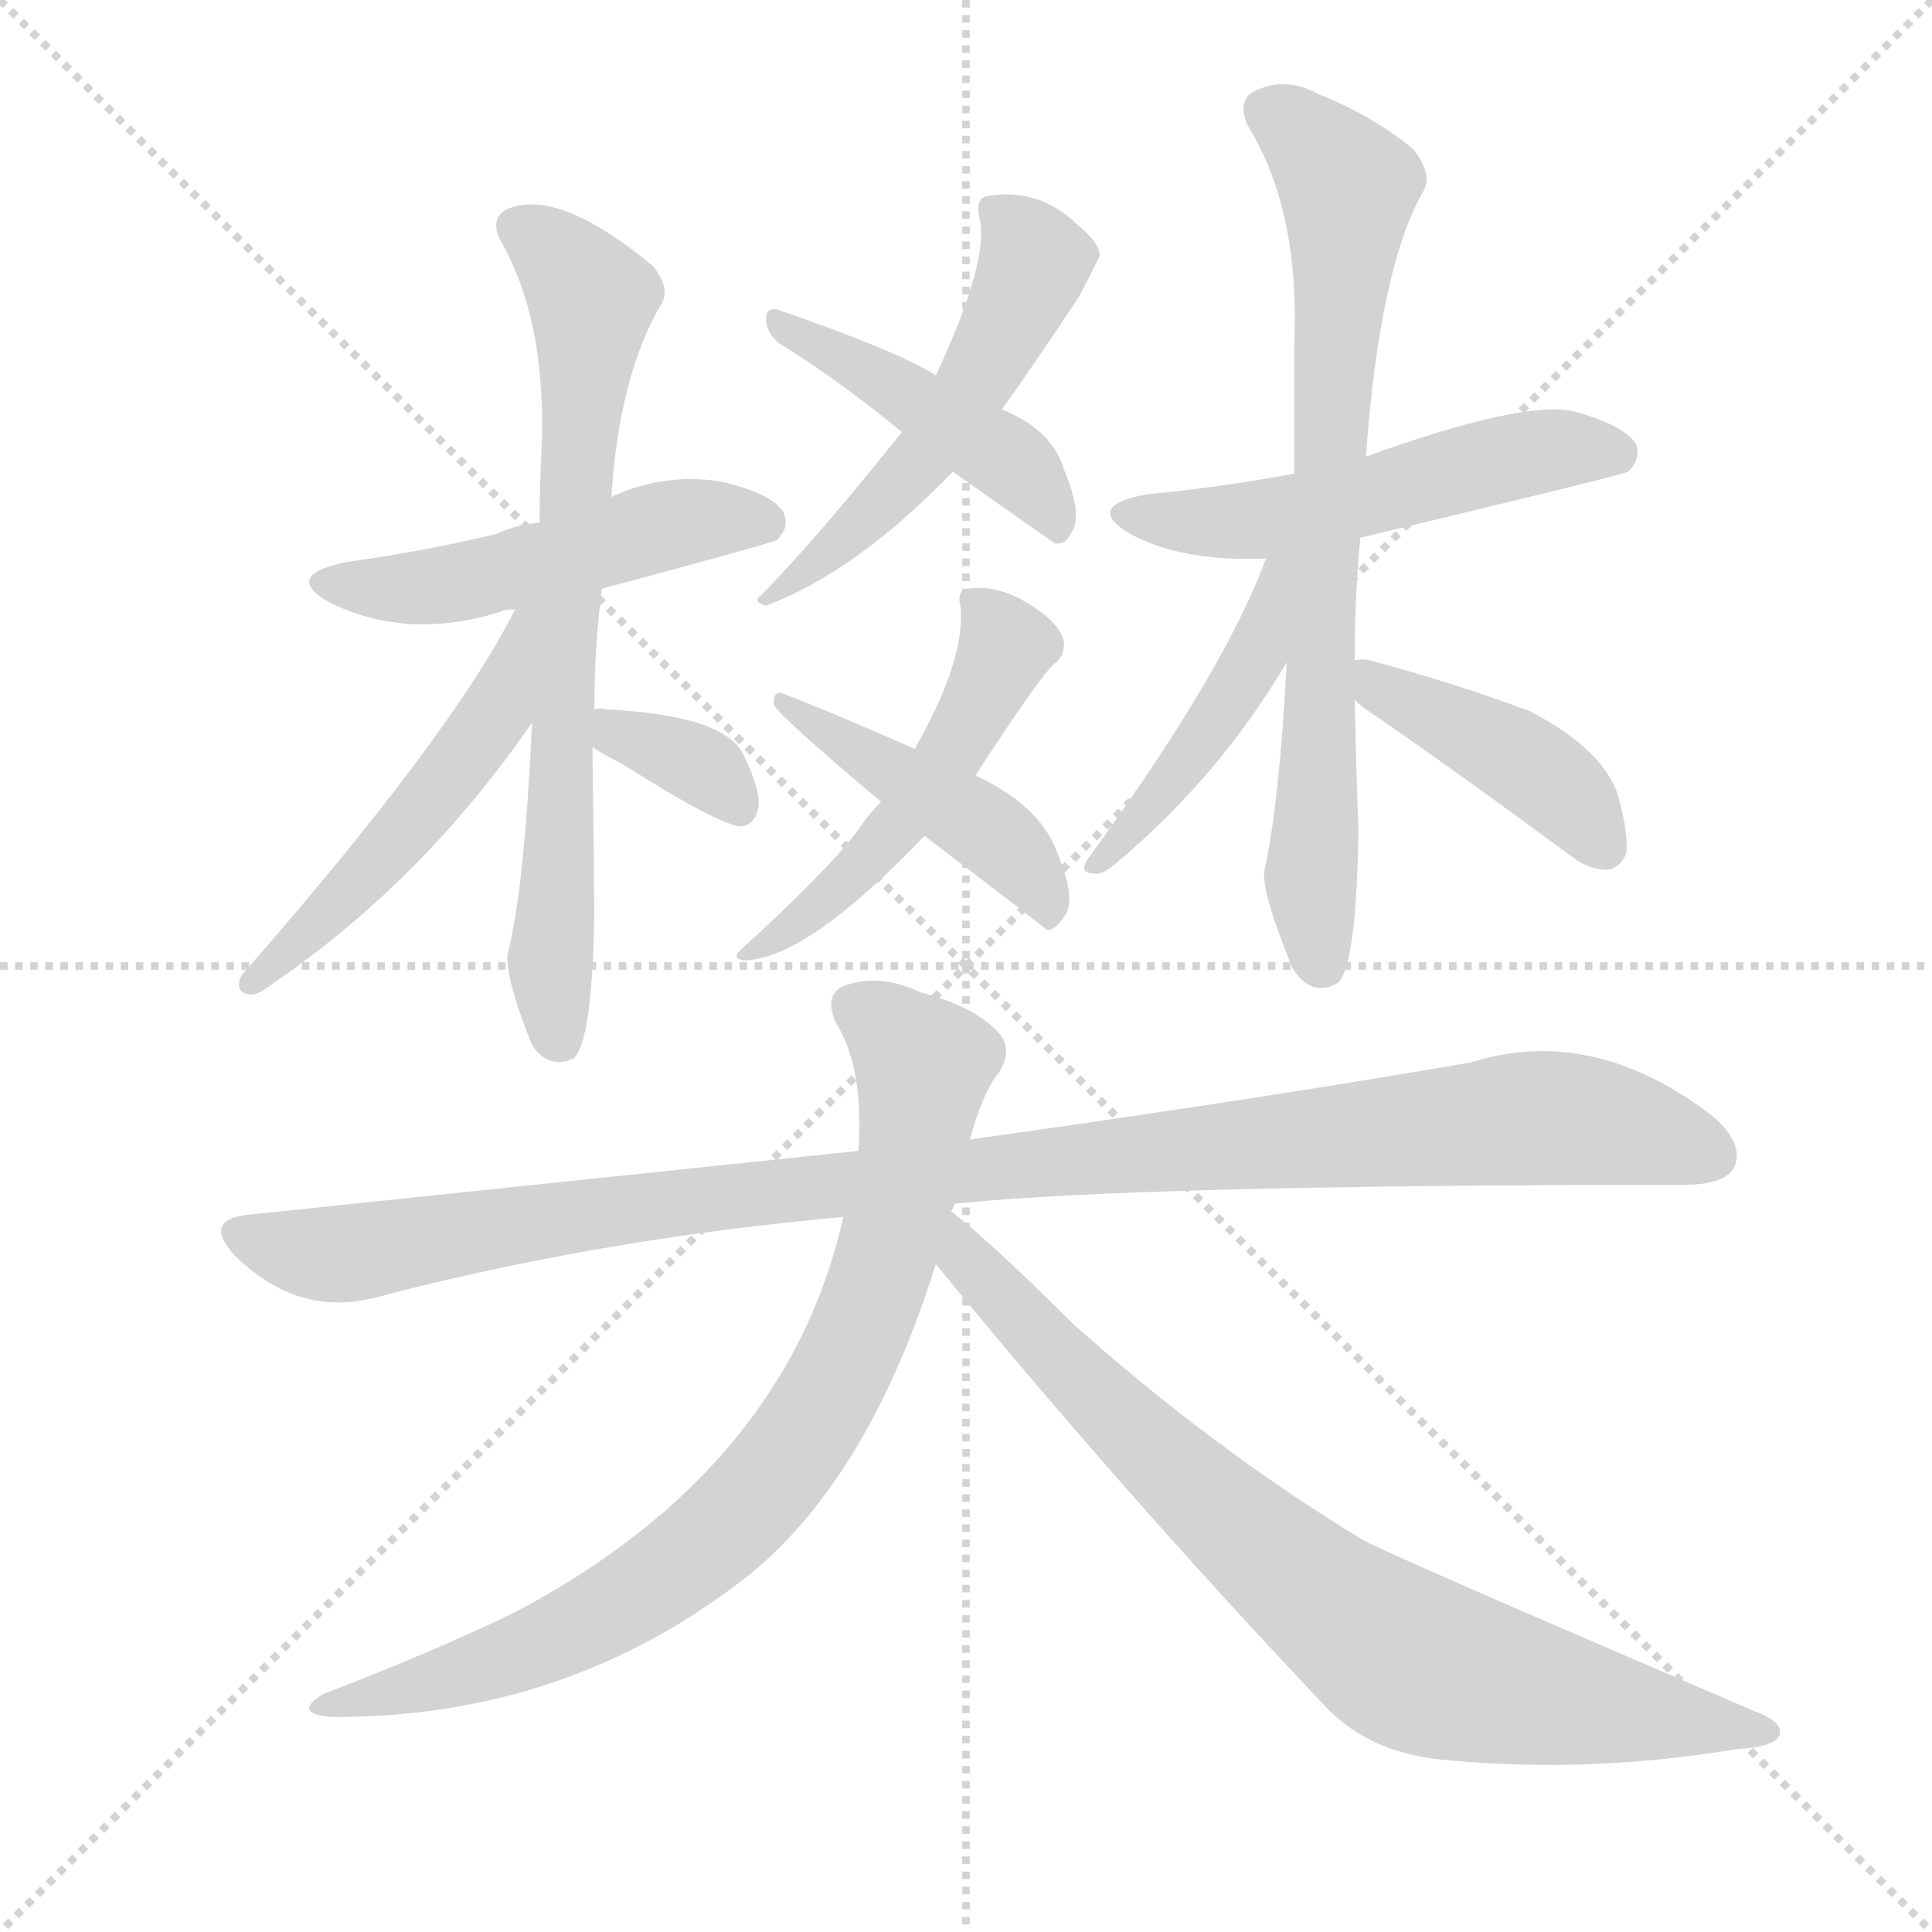
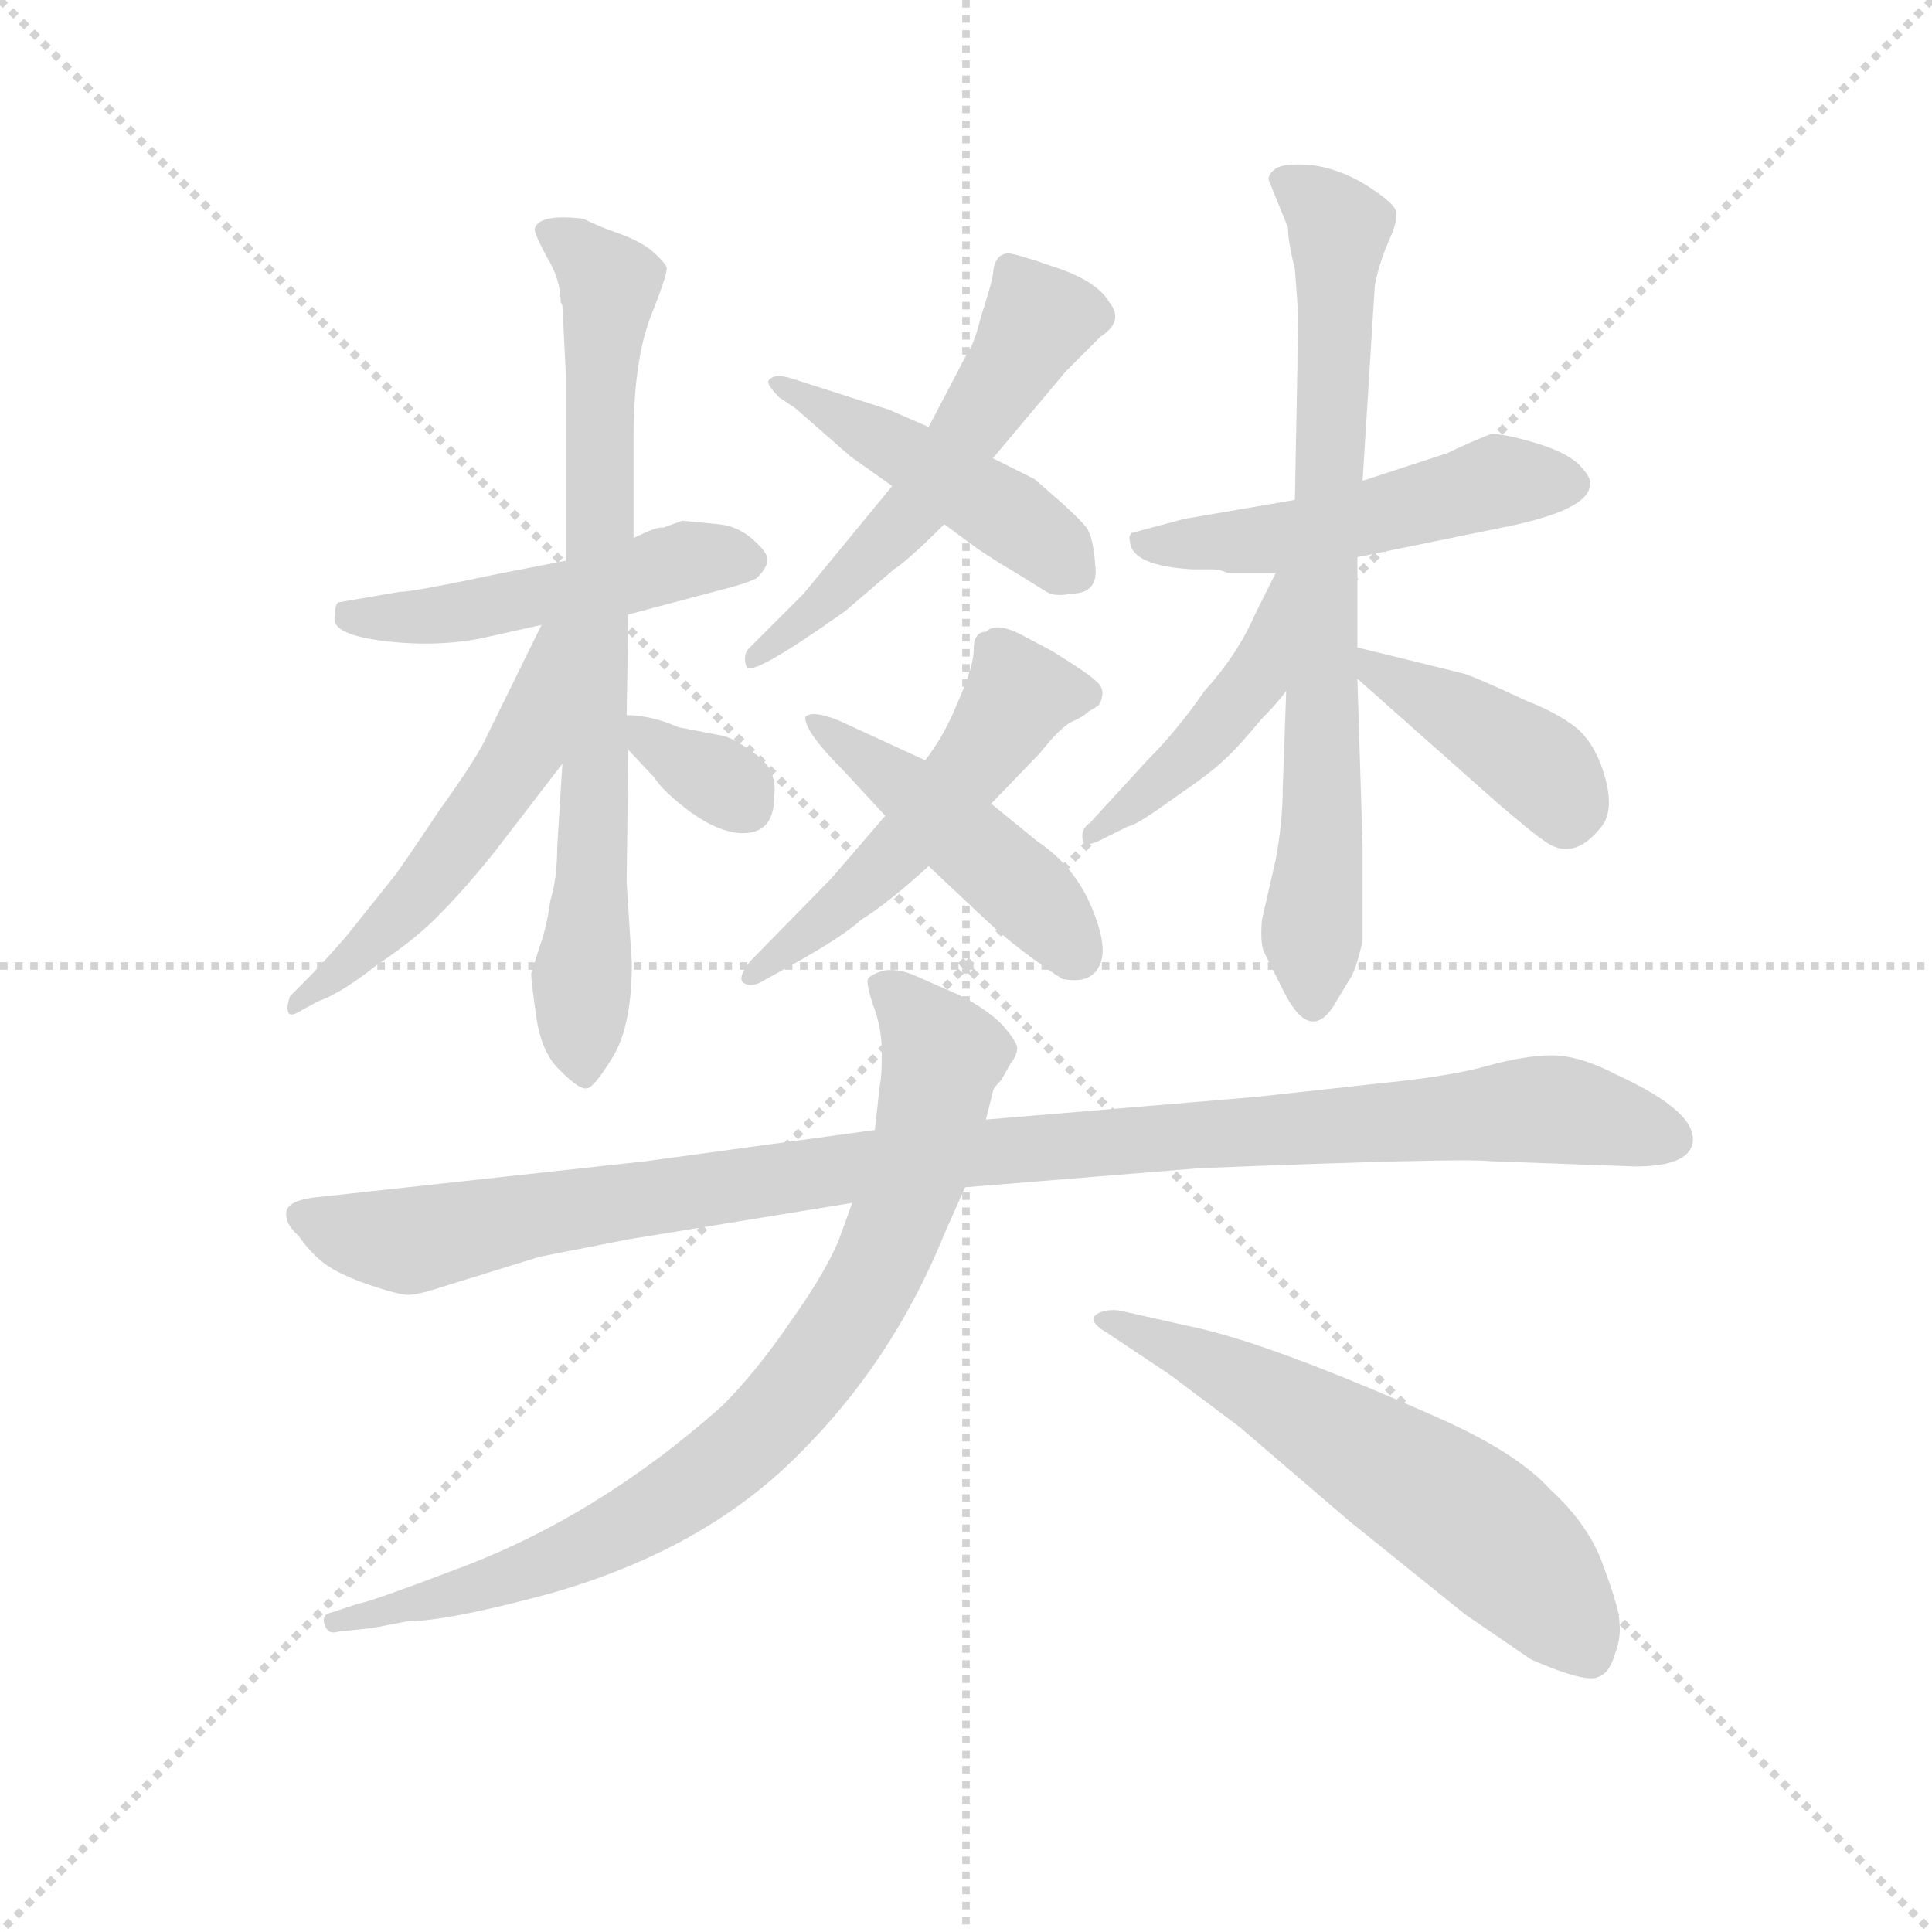
<svg xmlns="http://www.w3.org/2000/svg" version="1.1" viewBox="0 0 1024 1024">
  <g stroke="lightgray" stroke-dasharray="1,1" stroke-width="1" transform="scale(4, 4)">
    <line x1="0" y1="0" x2="256" y2="256" />
    <line x1="256" y1="0" x2="0" y2="256" />
    <line x1="128" y1="0" x2="128" y2="256" />
    <line x1="0" y1="128" x2="256" y2="128" />
  </g>
-   <g transform="scale(1, -1) translate(0, -900)">
+   <g transform="scale(0.92, -0.92) translate(60, -830)">
    <style type="text/css">
      
        @keyframes keyframes0 {
          from {
            stroke: blue;
-             stroke-dashoffset: 492;
+             stroke-dashoffset: 546;
+             stroke-width: 128;
+           }
+           64% {
+             animation-timing-function: step-end;
+             stroke: blue;
+             stroke-dashoffset: 0;
+             stroke-width: 128;
+           }
+           to {
+             stroke: black;
+             stroke-width: 1024;
+           }
+         }
+         #make-me-a-hanzi-animation-0 {
+           animation: keyframes0 0.694s both;
+           animation-delay: 0s;
+           animation-timing-function: linear;
+         }
+       
+         @keyframes keyframes1 {
+           from {
+             stroke: blue;
+             stroke-dashoffset: 457;
+             stroke-width: 128;
+           }
+           60% {
+             animation-timing-function: step-end;
+             stroke: blue;
+             stroke-dashoffset: 0;
+             stroke-width: 128;
+           }
+           to {
+             stroke: black;
+             stroke-width: 1024;
+           }
+         }
+         #make-me-a-hanzi-animation-1 {
+           animation: keyframes1 0.622s both;
+           animation-delay: 0.694s;
+           animation-timing-function: linear;
+         }
+       
+         @keyframes keyframes2 {
+           from {
+             stroke: blue;
+             stroke-dashoffset: 519;
+             stroke-width: 128;
+           }
+           63% {
+             animation-timing-function: step-end;
+             stroke: blue;
+             stroke-dashoffset: 0;
+             stroke-width: 128;
+           }
+           to {
+             stroke: black;
+             stroke-width: 1024;
+           }
+         }
+         #make-me-a-hanzi-animation-2 {
+           animation: keyframes2 0.672s both;
+           animation-delay: 1.316s;
+           animation-timing-function: linear;
+         }
+       
+         @keyframes keyframes3 {
+           from {
+             stroke: blue;
+             stroke-dashoffset: 458;
+             stroke-width: 128;
+           }
+           60% {
+             animation-timing-function: step-end;
+             stroke: blue;
+             stroke-dashoffset: 0;
+             stroke-width: 128;
+           }
+           to {
+             stroke: black;
+             stroke-width: 1024;
+           }
+         }
+         #make-me-a-hanzi-animation-3 {
+           animation: keyframes3 0.623s both;
+           animation-delay: 1.989s;
+           animation-timing-function: linear;
+         }
+       
+         @keyframes keyframes4 {
+           from {
+             stroke: blue;
+             stroke-dashoffset: 489;
+             stroke-width: 128;
+           }
+           61% {
+             animation-timing-function: step-end;
+             stroke: blue;
+             stroke-dashoffset: 0;
+             stroke-width: 128;
+           }
+           to {
+             stroke: black;
+             stroke-width: 1024;
+           }
+         }
+         #make-me-a-hanzi-animation-4 {
+           animation: keyframes4 0.648s both;
+           animation-delay: 2.611s;
+           animation-timing-function: linear;
+         }
+       
+         @keyframes keyframes5 {
+           from {
+             stroke: blue;
+             stroke-dashoffset: 761;
+             stroke-width: 128;
+           }
+           71% {
+             animation-timing-function: step-end;
+             stroke: blue;
+             stroke-dashoffset: 0;
+             stroke-width: 128;
+           }
+           to {
+             stroke: black;
+             stroke-width: 1024;
+           }
+         }
+         #make-me-a-hanzi-animation-5 {
+           animation: keyframes5 0.869s both;
+           animation-delay: 3.259s;
+           animation-timing-function: linear;
+         }
+       
+         @keyframes keyframes6 {
+           from {
+             stroke: blue;
+             stroke-dashoffset: 525;
+             stroke-width: 128;
+           }
+           63% {
+             animation-timing-function: step-end;
+             stroke: blue;
+             stroke-dashoffset: 0;
+             stroke-width: 128;
+           }
+           to {
+             stroke: black;
+             stroke-width: 1024;
+           }
+         }
+         #make-me-a-hanzi-animation-6 {
+           animation: keyframes6 0.677s both;
+           animation-delay: 4.129s;
+           animation-timing-function: linear;
+         }
+       
+         @keyframes keyframes7 {
+           from {
+             stroke: blue;
+             stroke-dashoffset: 332;
+             stroke-width: 128;
+           }
+           52% {
+             animation-timing-function: step-end;
+             stroke: blue;
+             stroke-dashoffset: 0;
+             stroke-width: 128;
+           }
+           to {
+             stroke: black;
+             stroke-width: 1024;
+           }
+         }
+         #make-me-a-hanzi-animation-7 {
+           animation: keyframes7 0.52s both;
+           animation-delay: 4.806s;
+           animation-timing-function: linear;
+         }
+       
+         @keyframes keyframes8 {
+           from {
+             stroke: blue;
+             stroke-dashoffset: 503;
            stroke-width: 128;
          }
          62% {
            animation-timing-function: step-end;
            stroke: blue;
            stroke-dashoffset: 0;
            stroke-width: 128;
          }
          to {
            stroke: black;
            stroke-width: 1024;
          }
        }
-         #make-me-a-hanzi-animation-0 {
-           animation: keyframes0 0.65s both;
-           animation-delay: 0s;
-           animation-timing-function: linear;
-         }
-       
-         @keyframes keyframes1 {
-           from {
-             stroke: blue;
-             stroke-dashoffset: 709;
-             stroke-width: 128;
-           }
-           70% {
-             animation-timing-function: step-end;
-             stroke: blue;
-             stroke-dashoffset: 0;
-             stroke-width: 128;
-           }
-           to {
-             stroke: black;
-             stroke-width: 1024;
-           }
-         }
-         #make-me-a-hanzi-animation-1 {
-           animation: keyframes1 0.827s both;
-           animation-delay: 0.65s;
-           animation-timing-function: linear;
-         }
-       
-         @keyframes keyframes2 {
-           from {
-             stroke: blue;
-             stroke-dashoffset: 499;
-             stroke-width: 128;
-           }
-           62% {
-             animation-timing-function: step-end;
-             stroke: blue;
-             stroke-dashoffset: 0;
-             stroke-width: 128;
-           }
-           to {
-             stroke: black;
-             stroke-width: 1024;
-           }
-         }
-         #make-me-a-hanzi-animation-2 {
-           animation: keyframes2 0.656s both;
-           animation-delay: 1.477s;
-           animation-timing-function: linear;
-         }
-       
-         @keyframes keyframes3 {
-           from {
-             stroke: blue;
-             stroke-dashoffset: 345;
-             stroke-width: 128;
-           }
-           53% {
-             animation-timing-function: step-end;
-             stroke: blue;
-             stroke-dashoffset: 0;
-             stroke-width: 128;
-           }
-           to {
-             stroke: black;
-             stroke-width: 1024;
-           }
-         }
-         #make-me-a-hanzi-animation-3 {
-           animation: keyframes3 0.531s both;
-           animation-delay: 2.133s;
-           animation-timing-function: linear;
-         }
-       
-         @keyframes keyframes4 {
-           from {
-             stroke: blue;
-             stroke-dashoffset: 515;
-             stroke-width: 128;
-           }
-           63% {
-             animation-timing-function: step-end;
-             stroke: blue;
-             stroke-dashoffset: 0;
-             stroke-width: 128;
-           }
-           to {
-             stroke: black;
-             stroke-width: 1024;
-           }
-         }
-         #make-me-a-hanzi-animation-4 {
-           animation: keyframes4 0.669s both;
-           animation-delay: 2.664s;
-           animation-timing-function: linear;
-         }
-       
-         @keyframes keyframes5 {
-           from {
-             stroke: blue;
-             stroke-dashoffset: 443;
+         #make-me-a-hanzi-animation-8 {
+           animation: keyframes8 0.659s both;
+           animation-delay: 5.326s;
+           animation-timing-function: linear;
+         }
+       
+         @keyframes keyframes9 {
+           from {
+             stroke: blue;
+             stroke-dashoffset: 737;
+             stroke-width: 128;
+           }
+           71% {
+             animation-timing-function: step-end;
+             stroke: blue;
+             stroke-dashoffset: 0;
+             stroke-width: 128;
+           }
+           to {
+             stroke: black;
+             stroke-width: 1024;
+           }
+         }
+         #make-me-a-hanzi-animation-9 {
+           animation: keyframes9 0.85s both;
+           animation-delay: 5.985s;
+           animation-timing-function: linear;
+         }
+       
+         @keyframes keyframes10 {
+           from {
+             stroke: blue;
+             stroke-dashoffset: 445;
            stroke-width: 128;
          }
          59% {
            animation-timing-function: step-end;
            stroke: blue;
            stroke-dashoffset: 0;
            stroke-width: 128;
          }
          to {
            stroke: black;
            stroke-width: 1024;
          }
        }
-         #make-me-a-hanzi-animation-5 {
-           animation: keyframes5 0.611s both;
-           animation-delay: 3.333s;
-           animation-timing-function: linear;
-         }
-       
-         @keyframes keyframes6 {
-           from {
-             stroke: blue;
-             stroke-dashoffset: 500;
-             stroke-width: 128;
-           }
-           62% {
-             animation-timing-function: step-end;
-             stroke: blue;
-             stroke-dashoffset: 0;
-             stroke-width: 128;
-           }
-           to {
-             stroke: black;
-             stroke-width: 1024;
-           }
-         }
-         #make-me-a-hanzi-animation-6 {
-           animation: keyframes6 0.657s both;
-           animation-delay: 3.944s;
-           animation-timing-function: linear;
-         }
-       
-         @keyframes keyframes7 {
-           from {
-             stroke: blue;
-             stroke-dashoffset: 443;
-             stroke-width: 128;
-           }
-           59% {
-             animation-timing-function: step-end;
-             stroke: blue;
-             stroke-dashoffset: 0;
-             stroke-width: 128;
-           }
-           to {
-             stroke: black;
-             stroke-width: 1024;
-           }
-         }
-         #make-me-a-hanzi-animation-7 {
-           animation: keyframes7 0.611s both;
-           animation-delay: 4.601s;
-           animation-timing-function: linear;
-         }
-       
-         @keyframes keyframes8 {
-           from {
-             stroke: blue;
-             stroke-dashoffset: 518;
-             stroke-width: 128;
-           }
-           63% {
-             animation-timing-function: step-end;
-             stroke: blue;
-             stroke-dashoffset: 0;
-             stroke-width: 128;
-           }
-           to {
-             stroke: black;
-             stroke-width: 1024;
-           }
-         }
-         #make-me-a-hanzi-animation-8 {
-           animation: keyframes8 0.672s both;
-           animation-delay: 5.211s;
-           animation-timing-function: linear;
-         }
-       
-         @keyframes keyframes9 {
-           from {
-             stroke: blue;
-             stroke-dashoffset: 729;
-             stroke-width: 128;
-           }
-           70% {
-             animation-timing-function: step-end;
-             stroke: blue;
-             stroke-dashoffset: 0;
-             stroke-width: 128;
-           }
-           to {
-             stroke: black;
-             stroke-width: 1024;
-           }
-         }
-         #make-me-a-hanzi-animation-9 {
-           animation: keyframes9 0.843s both;
-           animation-delay: 5.883s;
-           animation-timing-function: linear;
-         }
-       
-         @keyframes keyframes10 {
-           from {
-             stroke: blue;
-             stroke-dashoffset: 442;
-             stroke-width: 128;
-           }
-           59% {
-             animation-timing-function: step-end;
-             stroke: blue;
-             stroke-dashoffset: 0;
-             stroke-width: 128;
-           }
-           to {
-             stroke: black;
-             stroke-width: 1024;
-           }
-         }
        #make-me-a-hanzi-animation-10 {
-           animation: keyframes10 0.61s both;
-           animation-delay: 6.726s;
+           animation: keyframes10 0.612s both;
+           animation-delay: 6.835s;
          animation-timing-function: linear;
        }
      
        @keyframes keyframes11 {
          from {
            stroke: blue;
-             stroke-dashoffset: 415;
+             stroke-dashoffset: 408;
            stroke-width: 128;
          }
          57% {
            animation-timing-function: step-end;
            stroke: blue;
            stroke-dashoffset: 0;
            stroke-width: 128;
          }
          to {
            stroke: black;
            stroke-width: 1024;
          }
        }
        #make-me-a-hanzi-animation-11 {
-           animation: keyframes11 0.588s both;
-           animation-delay: 7.336s;
+           animation: keyframes11 0.582s both;
+           animation-delay: 7.447s;
          animation-timing-function: linear;
        }
      
        @keyframes keyframes12 {
          from {
            stroke: blue;
-             stroke-dashoffset: 1043;
+             stroke-dashoffset: 1052;
            stroke-width: 128;
          }
          77% {
            animation-timing-function: step-end;
            stroke: blue;
            stroke-dashoffset: 0;
            stroke-width: 128;
          }
          to {
            stroke: black;
            stroke-width: 1024;
          }
        }
        #make-me-a-hanzi-animation-12 {
-           animation: keyframes12 1.099s both;
-           animation-delay: 7.924s;
+           animation: keyframes12 1.106s both;
+           animation-delay: 8.029s;
          animation-timing-function: linear;
        }
      
        @keyframes keyframes13 {
          from {
            stroke: blue;
-             stroke-dashoffset: 801;
-             stroke-width: 128;
-           }
-           72% {
+             stroke-dashoffset: 824;
+             stroke-width: 128;
+           }
+           73% {
            animation-timing-function: step-end;
            stroke: blue;
            stroke-dashoffset: 0;
            stroke-width: 128;
          }
          to {
            stroke: black;
            stroke-width: 1024;
          }
        }
        #make-me-a-hanzi-animation-13 {
-           animation: keyframes13 0.902s both;
-           animation-delay: 9.022s;
+           animation: keyframes13 0.921s both;
+           animation-delay: 9.135s;
          animation-timing-function: linear;
        }
      
        @keyframes keyframes14 {
          from {
            stroke: blue;
-             stroke-dashoffset: 787;
-             stroke-width: 128;
-           }
-           72% {
+             stroke-dashoffset: 599;
+             stroke-width: 128;
+           }
+           66% {
            animation-timing-function: step-end;
            stroke: blue;
            stroke-dashoffset: 0;
            stroke-width: 128;
          }
          to {
            stroke: black;
            stroke-width: 1024;
          }
        }
        #make-me-a-hanzi-animation-14 {
-           animation: keyframes14 0.89s both;
-           animation-delay: 9.924s;
+           animation: keyframes14 0.737s both;
+           animation-delay: 10.056s;
          animation-timing-function: linear;
        }
      
    </style>
-     <path d="M 319 588 Q 409 612 412 614 Q 419 621 415 629 Q 408 639 381 645 Q 353 649 327 638 Q 324 637 324 636 L 286 623 Q 274 622 263 617 Q 226 608 183 602 Q 150 595 174 581 Q 216 560 266 576 Q 267 577 273 577 L 319 588 Z" fill="lightgray" />
-     <path d="M 315 524 Q 315 557 319 588 L 324 636 Q 328 700 350 738 Q 356 747 346 759 Q 298 799 271 790 Q 259 786 265 773 Q 290 730 287 661 Q 286 642 286 623 L 282 517 Q 278 429 269 394 Q 268 381 282 346 Q 291 333 304 339 Q 314 348 315 416 Q 315 428 314 504 L 315 524 Z" fill="lightgray" />
-     <path d="M 273 577 Q 240 511 128 383 Q 124 374 132 373 Q 136 372 145 379 Q 224 433 282 517 C 332 589 287 604 273 577 Z" fill="lightgray" />
-     <path d="M 314 504 Q 320 500 330 495 Q 382 462 393 462 Q 400 463 402 472 Q 403 482 394 500 Q 384 521 321 524 Q 317 525 315 524 C 288 521 289 520 314 504 Z" fill="lightgray" />
-     <path d="M 531 683 Q 549 708 572 743 Q 582 762 583 765 Q 582 772 572 780 Q 551 801 523 796 Q 517 795 519 785 Q 525 763 496 701 L 478 671 Q 435 617 404 585 Q 398 581 406 579 Q 454 597 505 650 L 531 683 Z" fill="lightgray" />
-     <path d="M 505 650 Q 556 614 559 612 Q 565 611 568 618 Q 574 627 564 651 Q 558 672 531 683 L 496 701 Q 478 713 412 736 Q 406 737 406 731 Q 406 724 413 718 Q 444 699 478 671 L 505 650 Z" fill="lightgray" />
-     <path d="M 517 489 Q 554 546 560 549 Q 564 553 564 559 Q 563 566 555 573 Q 533 591 513 588 Q 507 587 509 579 Q 512 552 487 507 Q 486 506 485 503 L 467 475 Q 460 468 454 459 Q 438 438 392 396 Q 388 392 394 391 Q 427 391 490 457 L 517 489 Z" fill="lightgray" />
-     <path d="M 490 457 Q 553 409 555 407 Q 559 407 564 414 Q 571 423 560 449 Q 551 473 517 489 L 485 503 Q 442 522 416 532 Q 410 535 410 527 Q 410 523 467 475 L 490 457 Z" fill="lightgray" />
-     <path d="M 721 615 Q 859 648 863 650 Q 870 657 867 665 Q 860 675 834 682 Q 807 688 724 658 L 686 649 Q 649 642 608 638 Q 574 632 599 617 Q 627 602 671 604 L 721 615 Z" fill="lightgray" />
-     <path d="M 718 550 Q 718 584 721 615 L 724 658 Q 731 757 754 798 Q 760 807 749 821 Q 727 839 699 850 Q 683 859 668 853 Q 655 849 661 834 Q 689 789 686 718 Q 686 682 686 649 L 682 549 Q 678 473 670 438 Q 669 426 685 387 Q 695 371 709 379 Q 719 388 720 460 Q 719 485 718 529 L 718 550 Z" fill="lightgray" />
-     <path d="M 671 604 Q 649 544 576 444 Q 572 437 580 437 Q 584 436 591 442 Q 646 488 682 549 C 724 619 682 632 671 604 Z" fill="lightgray" />
-     <path d="M 718 529 Q 722 525 730 520 Q 779 486 833 446 Q 842 439 852 439 Q 859 440 862 448 Q 863 458 858 477 Q 851 502 811 523 Q 771 538 726 550 Q 722 551 718 550 C 695 549 695 549 718 529 Z" fill="lightgray" />
-     <path d="M 506 262 Q 602 272 892 272 Q 914 272 919 281 Q 925 294 907 309 Q 844 357 780 337 Q 677 319 514 296 L 455 290 Q 302 274 130 256 Q 108 253 124 235 Q 157 202 198 212 Q 315 243 447 255 L 506 262 Z" fill="lightgray" />
-     <path d="M 504 258 Q 505 259 506 262 L 514 296 Q 521 321 529 331 Q 538 344 528 354 Q 515 367 488 374 Q 467 384 449 378 Q 436 374 443 358 Q 458 334 455 290 L 447 255 Q 417 122 274 46 Q 231 25 171 2 Q 155 -8 175 -10 Q 301 -11 398 66 Q 461 118 496 230 L 504 258 Z" fill="lightgray" />
-     <path d="M 496 230 Q 595 109 703 -5 Q 727 -30 768 -33 Q 843 -40 921 -27 Q 940 -26 943 -20 Q 946 -13 930 -7 Q 734 77 722 84 Q 643 132 568 199 Q 525 242 504 258 C 481 277 477 253 496 230 Z" fill="lightgray" />
+     <path d="M 512 672 Q 512 669 505 647 Q 501 631 497 626 L 475 584 L 454 550 L 403 488 L 371 456 Q 368 452 370 446 Q 372 439 427 478 L 455 502 Q 463 507 484 528 L 512 566 L 554 616 L 574 636 Q 588 645 579 656 Q 572 668 548 676 Q 525 684 521 684 Q 513 684 512 672 Z" fill="lightgray" />
+     <path d="M 475 584 L 452 594 L 396 612 Q 386 615 383 611 Q 381 609 389 601 L 398 595 L 430 567 L 454 550 L 484 528 L 503 514 Q 518 504 522 502 L 543 489 Q 548 486 557 488 Q 573 488 571 504 Q 570 520 566 526 Q 562 531 552 540 L 536 554 L 512 566 L 475 584 Z" fill="lightgray" />
+     <path d="M 450 360 L 419 324 L 372 276 Q 365 267 368 264 Q 372 261 378 264 L 396 274 Q 425 290 436 300 Q 452 310 475 331 L 511 367 L 539 396 Q 550 410 557 414 Q 564 417 567 420 L 572 423 Q 574 424 575 429 Q 576 434 571 438 Q 567 442 546 455 L 529 464 Q 514 472 508 466 Q 501 466 501 456 Q 501 446 492 426 Q 484 406 473 392 L 450 360 Z" fill="lightgray" />
+     <path d="M 473 392 L 423 415 Q 408 421 404 417 Q 403 409 426 386 L 450 360 L 475 331 L 508 300 Q 526 283 552 266 Q 568 263 573 273 Q 579 283 569 307 Q 559 331 538 345 L 511 367 L 473 392 Z" fill="lightgray" />
+     <path d="M 302 476 L 351 489 Q 371 494 376 497 Q 382 503 382 507 Q 383 511 374 519 Q 365 527 354 528 L 333 530 L 322 526 Q 319 527 305 520 L 266 507 L 225 499 Q 178 489 170 489 L 135 483 Q 133 482 133 475 Q 130 465 159 461 Q 189 457 216 462 L 252 470 L 302 476 Z" fill="lightgray" />
+     <path d="M 301 418 L 302 476 L 305 520 L 305 578 Q 305 622 315 648 Q 325 673 324 676 Q 323 679 315 686 Q 307 692 295 696 Q 284 700 276 704 Q 250 707 248 698 Q 248 695 255 682 Q 263 669 263 656 L 264 654 L 266 614 L 266 507 L 264 390 L 261 342 Q 261 324 257 311 Q 255 296 251 285 L 246 269 Q 246 265 249 244 Q 252 223 263 213 Q 274 202 278 203 Q 282 203 293 221 Q 304 239 304 275 L 301 322 L 302 398 L 301 418 Z" fill="lightgray" />
+     <path d="M 252 470 L 221 407 Q 216 395 193 363 Q 171 330 167 325 L 139 290 Q 125 274 116 265 L 107 256 Q 105 250 106 247 Q 107 244 112 247 L 123 253 Q 137 258 157 274 Q 181 290 194 304 Q 207 317 224 338 L 264 390 C 334 481 265 497 252 470 Z" fill="lightgray" />
+     <path d="M 386 371 Q 388 386 376 395 Q 364 404 357 406 L 331 411 Q 315 418 301 418 C 283 419 283 419 302 398 L 317 382 Q 322 374 338 362 Q 355 350 368 350 Q 386 350 386 371 Z" fill="lightgray" />
+     <path d="M 722 509 L 805 526 Q 856 536 856 551 Q 857 555 849 563 Q 841 570 824 575 Q 807 580 799 580 Q 784 574 774 569 L 725 553 L 686 542 L 622 531 L 592 523 Q 590 521 591 518 Q 592 504 627 502 L 638 502 Q 643 502 647 500 L 675 500 L 722 509 Z" fill="lightgray" />
+     <path d="M 675 335 L 667 300 Q 666 287 668 282 L 679 260 Q 694 229 708 250 L 717 265 Q 721 270 725 288 L 725 343 L 722 439 L 722 457 L 722 509 L 725 553 L 732 665 Q 734 677 740 691 Q 746 704 744 709 Q 742 714 726 724 Q 711 733 695 735 Q 680 736 675 733 Q 670 729 671 726 L 682 699 Q 682 691 686 675 L 688 648 L 686 542 L 681 432 L 679 376 Q 679 357 675 335 Z" fill="lightgray" />
+     <path d="M 675 500 L 663 476 Q 653 453 634 432 Q 618 409 601 392 L 568 356 Q 562 352 564 345 Q 566 342 574 346 L 590 354 Q 594 354 616 370 Q 638 385 645 392 Q 652 398 667 416 Q 676 425 681 432 C 741 509 688 527 675 500 Z" fill="lightgray" />
+     <path d="M 722 439 L 802 368 Q 823 350 829 346 Q 846 333 862 353 Q 870 362 865 381 Q 860 400 849 410 Q 838 419 820 426 Q 790 440 783 442 L 722 457 C 694 464 700 459 722 439 Z" fill="lightgray" />
+     <path d="M 496 146 L 631 157 Q 782 163 799 161 L 882 158 Q 912 158 915 171 Q 919 189 871 211 Q 850 222 834 222 Q 819 222 797 216 Q 776 210 736 206 L 663 198 L 508 185 L 444 179 L 312 161 L 120 140 Q 106 138 105 132 Q 104 125 112 118 Q 119 108 127 102 Q 135 96 152 90 Q 170 84 175 84 Q 181 84 196 89 L 251 106 L 302 116 L 431 137 L 496 146 Z" fill="lightgray" />
+     <path d="M 154 -108 L 175 -104 Q 198 -104 257 -88 Q 345 -63 399 -9 Q 454 45 484 119 L 496 146 L 508 185 L 512 201 Q 512 203 517 208 L 522 217 Q 526 222 526 226 Q 526 230 517 240 Q 508 249 492 257 L 467 268 Q 458 272 450 271 Q 442 269 440 266 Q 439 263 443 251 Q 448 238 448 224 Q 448 209 447 206 L 444 179 L 431 137 L 423 115 Q 415 96 395 68 Q 376 40 356 20 Q 284 -44 203 -74 Q 153 -93 146 -94 L 131 -99 Q 125 -100 127 -106 Q 129 -112 135 -110 L 154 -108 Z" fill="lightgray" />
+     <path d="M 578 62 L 614 38 L 654 8 L 717 -46 L 784 -100 L 822 -126 Q 854 -140 861 -136 Q 867 -134 870 -124 Q 874 -114 873 -105 Q 873 -97 864 -73 Q 856 -49 833 -28 Q 814 -7 769 13 Q 670 57 625 66 L 585 75 Q 577 76 572 73 Q 566 69 578 62 Z" fill="lightgray" />
    <clipPath id="make-me-a-hanzi-clip-0">
-       <path d="M 319 588 Q 409 612 412 614 Q 419 621 415 629 Q 408 639 381 645 Q 353 649 327 638 Q 324 637 324 636 L 286 623 Q 274 622 263 617 Q 226 608 183 602 Q 150 595 174 581 Q 216 560 266 576 Q 267 577 273 577 L 319 588 Z" />
-     </clipPath>
-     <path clip-path="url(#make-me-a-hanzi-clip-0)" d="M 176 593 L 226 588 L 351 621 L 407 623" fill="none" id="make-me-a-hanzi-animation-0" stroke-dasharray="364 728" stroke-linecap="round" />
+       <path d="M 512 672 Q 512 669 505 647 Q 501 631 497 626 L 475 584 L 454 550 L 403 488 L 371 456 Q 368 452 370 446 Q 372 439 427 478 L 455 502 Q 463 507 484 528 L 512 566 L 554 616 L 574 636 Q 588 645 579 656 Q 572 668 548 676 Q 525 684 521 684 Q 513 684 512 672 Z" />
+     </clipPath>
+     <path clip-path="url(#make-me-a-hanzi-clip-0)" d="M 570 648 L 537 643 L 464 533 L 413 477 L 404 476 L 373 451" fill="none" id="make-me-a-hanzi-animation-0" stroke-dasharray="418 836" stroke-linecap="round" />
    <clipPath id="make-me-a-hanzi-clip-1">
-       <path d="M 315 524 Q 315 557 319 588 L 324 636 Q 328 700 350 738 Q 356 747 346 759 Q 298 799 271 790 Q 259 786 265 773 Q 290 730 287 661 Q 286 642 286 623 L 282 517 Q 278 429 269 394 Q 268 381 282 346 Q 291 333 304 339 Q 314 348 315 416 Q 315 428 314 504 L 315 524 Z" />
-     </clipPath>
-     <path clip-path="url(#make-me-a-hanzi-clip-1)" d="M 273 780 L 291 769 L 314 742 L 296 506 L 292 375 L 297 347" fill="none" id="make-me-a-hanzi-animation-1" stroke-dasharray="581 1162" stroke-linecap="round" />
+       <path d="M 475 584 L 452 594 L 396 612 Q 386 615 383 611 Q 381 609 389 601 L 398 595 L 430 567 L 454 550 L 484 528 L 503 514 Q 518 504 522 502 L 543 489 Q 548 486 557 488 Q 573 488 571 504 Q 570 520 566 526 Q 562 531 552 540 L 536 554 L 512 566 L 475 584 Z" />
+     </clipPath>
+     <path clip-path="url(#make-me-a-hanzi-clip-1)" d="M 390 608 L 519 535 L 559 500" fill="none" id="make-me-a-hanzi-animation-1" stroke-dasharray="329 658" stroke-linecap="round" />
    <clipPath id="make-me-a-hanzi-clip-2">
-       <path d="M 273 577 Q 240 511 128 383 Q 124 374 132 373 Q 136 372 145 379 Q 224 433 282 517 C 332 589 287 604 273 577 Z" />
-     </clipPath>
-     <path clip-path="url(#make-me-a-hanzi-clip-2)" d="M 280 572 L 263 521 L 236 485 L 136 381" fill="none" id="make-me-a-hanzi-animation-2" stroke-dasharray="371 742" stroke-linecap="round" />
+       <path d="M 450 360 L 419 324 L 372 276 Q 365 267 368 264 Q 372 261 378 264 L 396 274 Q 425 290 436 300 Q 452 310 475 331 L 511 367 L 539 396 Q 550 410 557 414 Q 564 417 567 420 L 572 423 Q 574 424 575 429 Q 576 434 571 438 Q 567 442 546 455 L 529 464 Q 514 472 508 466 Q 501 466 501 456 Q 501 446 492 426 Q 484 406 473 392 L 450 360 Z" />
+     </clipPath>
+     <path clip-path="url(#make-me-a-hanzi-clip-2)" d="M 565 430 L 527 430 L 475 358 L 400 286 L 373 269" fill="none" id="make-me-a-hanzi-animation-2" stroke-dasharray="391 782" stroke-linecap="round" />
    <clipPath id="make-me-a-hanzi-clip-3">
-       <path d="M 314 504 Q 320 500 330 495 Q 382 462 393 462 Q 400 463 402 472 Q 403 482 394 500 Q 384 521 321 524 Q 317 525 315 524 C 288 521 289 520 314 504 Z" />
-     </clipPath>
-     <path clip-path="url(#make-me-a-hanzi-clip-3)" d="M 318 519 L 372 494 L 392 472" fill="none" id="make-me-a-hanzi-animation-3" stroke-dasharray="217 434" stroke-linecap="round" />
+       <path d="M 473 392 L 423 415 Q 408 421 404 417 Q 403 409 426 386 L 450 360 L 475 331 L 508 300 Q 526 283 552 266 Q 568 263 573 273 Q 579 283 569 307 Q 559 331 538 345 L 511 367 L 473 392 Z" />
+     </clipPath>
+     <path clip-path="url(#make-me-a-hanzi-clip-3)" d="M 408 414 L 527 320 L 559 281" fill="none" id="make-me-a-hanzi-animation-3" stroke-dasharray="330 660" stroke-linecap="round" />
    <clipPath id="make-me-a-hanzi-clip-4">
-       <path d="M 531 683 Q 549 708 572 743 Q 582 762 583 765 Q 582 772 572 780 Q 551 801 523 796 Q 517 795 519 785 Q 525 763 496 701 L 478 671 Q 435 617 404 585 Q 398 581 406 579 Q 454 597 505 650 L 531 683 Z" />
-     </clipPath>
-     <path clip-path="url(#make-me-a-hanzi-clip-4)" d="M 530 787 L 549 762 L 525 711 L 496 666 L 411 584" fill="none" id="make-me-a-hanzi-animation-4" stroke-dasharray="387 774" stroke-linecap="round" />
+       <path d="M 302 476 L 351 489 Q 371 494 376 497 Q 382 503 382 507 Q 383 511 374 519 Q 365 527 354 528 L 333 530 L 322 526 Q 319 527 305 520 L 266 507 L 225 499 Q 178 489 170 489 L 135 483 Q 133 482 133 475 Q 130 465 159 461 Q 189 457 216 462 L 252 470 L 302 476 Z" />
+     </clipPath>
+     <path clip-path="url(#make-me-a-hanzi-clip-4)" d="M 142 477 L 151 472 L 194 475 L 335 508 L 370 508" fill="none" id="make-me-a-hanzi-animation-4" stroke-dasharray="361 722" stroke-linecap="round" />
    <clipPath id="make-me-a-hanzi-clip-5">
-       <path d="M 505 650 Q 556 614 559 612 Q 565 611 568 618 Q 574 627 564 651 Q 558 672 531 683 L 496 701 Q 478 713 412 736 Q 406 737 406 731 Q 406 724 413 718 Q 444 699 478 671 L 505 650 Z" />
-     </clipPath>
-     <path clip-path="url(#make-me-a-hanzi-clip-5)" d="M 414 727 L 538 654 L 561 618" fill="none" id="make-me-a-hanzi-animation-5" stroke-dasharray="315 630" stroke-linecap="round" />
+       <path d="M 301 418 L 302 476 L 305 520 L 305 578 Q 305 622 315 648 Q 325 673 324 676 Q 323 679 315 686 Q 307 692 295 696 Q 284 700 276 704 Q 250 707 248 698 Q 248 695 255 682 Q 263 669 263 656 L 264 654 L 266 614 L 266 507 L 264 390 L 261 342 Q 261 324 257 311 Q 255 296 251 285 L 246 269 Q 246 265 249 244 Q 252 223 263 213 Q 274 202 278 203 Q 282 203 293 221 Q 304 239 304 275 L 301 322 L 302 398 L 301 418 Z" />
+     </clipPath>
+     <path clip-path="url(#make-me-a-hanzi-clip-5)" d="M 255 697 L 266 693 L 291 666 L 277 210" fill="none" id="make-me-a-hanzi-animation-5" stroke-dasharray="633 1266" stroke-linecap="round" />
    <clipPath id="make-me-a-hanzi-clip-6">
-       <path d="M 517 489 Q 554 546 560 549 Q 564 553 564 559 Q 563 566 555 573 Q 533 591 513 588 Q 507 587 509 579 Q 512 552 487 507 Q 486 506 485 503 L 467 475 Q 460 468 454 459 Q 438 438 392 396 Q 388 392 394 391 Q 427 391 490 457 L 517 489 Z" />
-     </clipPath>
-     <path clip-path="url(#make-me-a-hanzi-clip-6)" d="M 520 580 L 533 557 L 500 494 L 460 443 L 414 404 L 400 402 L 398 395" fill="none" id="make-me-a-hanzi-animation-6" stroke-dasharray="372 744" stroke-linecap="round" />
+       <path d="M 252 470 L 221 407 Q 216 395 193 363 Q 171 330 167 325 L 139 290 Q 125 274 116 265 L 107 256 Q 105 250 106 247 Q 107 244 112 247 L 123 253 Q 137 258 157 274 Q 181 290 194 304 Q 207 317 224 338 L 264 390 C 334 481 265 497 252 470 Z" />
+     </clipPath>
+     <path clip-path="url(#make-me-a-hanzi-clip-6)" d="M 259 465 L 242 398 L 228 376 L 169 301 L 109 251" fill="none" id="make-me-a-hanzi-animation-6" stroke-dasharray="397 794" stroke-linecap="round" />
    <clipPath id="make-me-a-hanzi-clip-7">
-       <path d="M 490 457 Q 553 409 555 407 Q 559 407 564 414 Q 571 423 560 449 Q 551 473 517 489 L 485 503 Q 442 522 416 532 Q 410 535 410 527 Q 410 523 467 475 L 490 457 Z" />
-     </clipPath>
-     <path clip-path="url(#make-me-a-hanzi-clip-7)" d="M 415 528 L 525 459 L 547 436 L 558 413" fill="none" id="make-me-a-hanzi-animation-7" stroke-dasharray="315 630" stroke-linecap="round" />
+       <path d="M 386 371 Q 388 386 376 395 Q 364 404 357 406 L 331 411 Q 315 418 301 418 C 283 419 283 419 302 398 L 317 382 Q 322 374 338 362 Q 355 350 368 350 Q 386 350 386 371 Z" />
+     </clipPath>
+     <path clip-path="url(#make-me-a-hanzi-clip-7)" d="M 308 413 L 369 367" fill="none" id="make-me-a-hanzi-animation-7" stroke-dasharray="204 408" stroke-linecap="round" />
    <clipPath id="make-me-a-hanzi-clip-8">
-       <path d="M 721 615 Q 859 648 863 650 Q 870 657 867 665 Q 860 675 834 682 Q 807 688 724 658 L 686 649 Q 649 642 608 638 Q 574 632 599 617 Q 627 602 671 604 L 721 615 Z" />
-     </clipPath>
-     <path clip-path="url(#make-me-a-hanzi-clip-8)" d="M 601 629 L 673 625 L 804 659 L 859 659" fill="none" id="make-me-a-hanzi-animation-8" stroke-dasharray="390 780" stroke-linecap="round" />
+       <path d="M 722 509 L 805 526 Q 856 536 856 551 Q 857 555 849 563 Q 841 570 824 575 Q 807 580 799 580 Q 784 574 774 569 L 725 553 L 686 542 L 622 531 L 592 523 Q 590 521 591 518 Q 592 504 627 502 L 638 502 Q 643 502 647 500 L 675 500 L 722 509 Z" />
+     </clipPath>
+     <path clip-path="url(#make-me-a-hanzi-clip-8)" d="M 601 519 L 679 520 L 802 553 L 844 552" fill="none" id="make-me-a-hanzi-animation-8" stroke-dasharray="375 750" stroke-linecap="round" />
    <clipPath id="make-me-a-hanzi-clip-9">
-       <path d="M 718 550 Q 718 584 721 615 L 724 658 Q 731 757 754 798 Q 760 807 749 821 Q 727 839 699 850 Q 683 859 668 853 Q 655 849 661 834 Q 689 789 686 718 Q 686 682 686 649 L 682 549 Q 678 473 670 438 Q 669 426 685 387 Q 695 371 709 379 Q 719 388 720 460 Q 719 485 718 529 L 718 550 Z" />
-     </clipPath>
-     <path clip-path="url(#make-me-a-hanzi-clip-9)" d="M 671 841 L 696 824 L 714 801 L 698 538 L 695 436 L 701 388" fill="none" id="make-me-a-hanzi-animation-9" stroke-dasharray="601 1202" stroke-linecap="round" />
+       <path d="M 675 335 L 667 300 Q 666 287 668 282 L 679 260 Q 694 229 708 250 L 717 265 Q 721 270 725 288 L 725 343 L 722 439 L 722 457 L 722 509 L 725 553 L 732 665 Q 734 677 740 691 Q 746 704 744 709 Q 742 714 726 724 Q 711 733 695 735 Q 680 736 675 733 Q 670 729 671 726 L 682 699 Q 682 691 686 675 L 688 648 L 686 542 L 681 432 L 679 376 Q 679 357 675 335 Z" />
+     </clipPath>
+     <path clip-path="url(#make-me-a-hanzi-clip-9)" d="M 681 725 L 709 703 L 711 694 L 702 349 L 694 258" fill="none" id="make-me-a-hanzi-animation-9" stroke-dasharray="609 1218" stroke-linecap="round" />
    <clipPath id="make-me-a-hanzi-clip-10">
-       <path d="M 671 604 Q 649 544 576 444 Q 572 437 580 437 Q 584 436 591 442 Q 646 488 682 549 C 724 619 682 632 671 604 Z" />
-     </clipPath>
-     <path clip-path="url(#make-me-a-hanzi-clip-10)" d="M 679 600 L 665 550 L 623 488 L 584 444" fill="none" id="make-me-a-hanzi-animation-10" stroke-dasharray="314 628" stroke-linecap="round" />
+       <path d="M 675 500 L 663 476 Q 653 453 634 432 Q 618 409 601 392 L 568 356 Q 562 352 564 345 Q 566 342 574 346 L 590 354 Q 594 354 616 370 Q 638 385 645 392 Q 652 398 667 416 Q 676 425 681 432 C 741 509 688 527 675 500 Z" />
+     </clipPath>
+     <path clip-path="url(#make-me-a-hanzi-clip-10)" d="M 681 495 L 658 432 L 602 372 L 569 350" fill="none" id="make-me-a-hanzi-animation-10" stroke-dasharray="317 634" stroke-linecap="round" />
    <clipPath id="make-me-a-hanzi-clip-11">
-       <path d="M 718 529 Q 722 525 730 520 Q 779 486 833 446 Q 842 439 852 439 Q 859 440 862 448 Q 863 458 858 477 Q 851 502 811 523 Q 771 538 726 550 Q 722 551 718 550 C 695 549 695 549 718 529 Z" />
-     </clipPath>
-     <path clip-path="url(#make-me-a-hanzi-clip-11)" d="M 722 545 L 817 490 L 849 452" fill="none" id="make-me-a-hanzi-animation-11" stroke-dasharray="287 574" stroke-linecap="round" />
+       <path d="M 722 439 L 802 368 Q 823 350 829 346 Q 846 333 862 353 Q 870 362 865 381 Q 860 400 849 410 Q 838 419 820 426 Q 790 440 783 442 L 722 457 C 694 464 700 459 722 439 Z" />
+     </clipPath>
+     <path clip-path="url(#make-me-a-hanzi-clip-11)" d="M 729 453 L 734 441 L 771 425 L 829 386 L 842 360" fill="none" id="make-me-a-hanzi-animation-11" stroke-dasharray="280 560" stroke-linecap="round" />
    <clipPath id="make-me-a-hanzi-clip-12">
-       <path d="M 506 262 Q 602 272 892 272 Q 914 272 919 281 Q 925 294 907 309 Q 844 357 780 337 Q 677 319 514 296 L 455 290 Q 302 274 130 256 Q 108 253 124 235 Q 157 202 198 212 Q 315 243 447 255 L 506 262 Z" />
-     </clipPath>
-     <path clip-path="url(#make-me-a-hanzi-clip-12)" d="M 128 245 L 166 235 L 186 236 L 464 275 L 806 307 L 847 305 L 907 288" fill="none" id="make-me-a-hanzi-animation-12" stroke-dasharray="915 1830" stroke-linecap="round" />
+       <path d="M 496 146 L 631 157 Q 782 163 799 161 L 882 158 Q 912 158 915 171 Q 919 189 871 211 Q 850 222 834 222 Q 819 222 797 216 Q 776 210 736 206 L 663 198 L 508 185 L 444 179 L 312 161 L 120 140 Q 106 138 105 132 Q 104 125 112 118 Q 119 108 127 102 Q 135 96 152 90 Q 170 84 175 84 Q 181 84 196 89 L 251 106 L 302 116 L 431 137 L 496 146 Z" />
+     </clipPath>
+     <path clip-path="url(#make-me-a-hanzi-clip-12)" d="M 115 128 L 181 116 L 439 159 L 811 190 L 843 190 L 903 174" fill="none" id="make-me-a-hanzi-animation-12" stroke-dasharray="924 1848" stroke-linecap="round" />
    <clipPath id="make-me-a-hanzi-clip-13">
-       <path d="M 504 258 Q 505 259 506 262 L 514 296 Q 521 321 529 331 Q 538 344 528 354 Q 515 367 488 374 Q 467 384 449 378 Q 436 374 443 358 Q 458 334 455 290 L 447 255 Q 417 122 274 46 Q 231 25 171 2 Q 155 -8 175 -10 Q 301 -11 398 66 Q 461 118 496 230 L 504 258 Z" />
-     </clipPath>
-     <path clip-path="url(#make-me-a-hanzi-clip-13)" d="M 452 366 L 486 340 L 487 313 L 463 212 L 419 129 L 363 73 L 300 34 L 230 8 L 181 -1" fill="none" id="make-me-a-hanzi-animation-13" stroke-dasharray="673 1346" stroke-linecap="round" />
+       <path d="M 154 -108 L 175 -104 Q 198 -104 257 -88 Q 345 -63 399 -9 Q 454 45 484 119 L 496 146 L 508 185 L 512 201 Q 512 203 517 208 L 522 217 Q 526 222 526 226 Q 526 230 517 240 Q 508 249 492 257 L 467 268 Q 458 272 450 271 Q 442 269 440 266 Q 439 263 443 251 Q 448 238 448 224 Q 448 209 447 206 L 444 179 L 431 137 L 423 115 Q 415 96 395 68 Q 376 40 356 20 Q 284 -44 203 -74 Q 153 -93 146 -94 L 131 -99 Q 125 -100 127 -106 Q 129 -112 135 -110 L 154 -108 Z" />
+     </clipPath>
+     <path clip-path="url(#make-me-a-hanzi-clip-13)" d="M 449 260 L 483 222 L 474 174 L 444 96 L 396 25 L 358 -12 L 286 -57 L 212 -86 L 133 -105" fill="none" id="make-me-a-hanzi-animation-13" stroke-dasharray="696 1392" stroke-linecap="round" />
    <clipPath id="make-me-a-hanzi-clip-14">
-       <path d="M 496 230 Q 595 109 703 -5 Q 727 -30 768 -33 Q 843 -40 921 -27 Q 940 -26 943 -20 Q 946 -13 930 -7 Q 734 77 722 84 Q 643 132 568 199 Q 525 242 504 258 C 481 277 477 253 496 230 Z" />
-     </clipPath>
-     <path clip-path="url(#make-me-a-hanzi-clip-14)" d="M 504 250 L 511 232 L 598 143 L 692 59 L 739 25 L 807 3 L 937 -18" fill="none" id="make-me-a-hanzi-animation-14" stroke-dasharray="659 1318" stroke-linecap="round" />
+       <path d="M 578 62 L 614 38 L 654 8 L 717 -46 L 784 -100 L 822 -126 Q 854 -140 861 -136 Q 867 -134 870 -124 Q 874 -114 873 -105 Q 873 -97 864 -73 Q 856 -49 833 -28 Q 814 -7 769 13 Q 670 57 625 66 L 585 75 Q 577 76 572 73 Q 566 69 578 62 Z" />
+     </clipPath>
+     <path clip-path="url(#make-me-a-hanzi-clip-14)" d="M 579 70 L 682 21 L 773 -36 L 821 -76 L 856 -123" fill="none" id="make-me-a-hanzi-animation-14" stroke-dasharray="471 942" stroke-linecap="round" />
  </g>
</svg>
